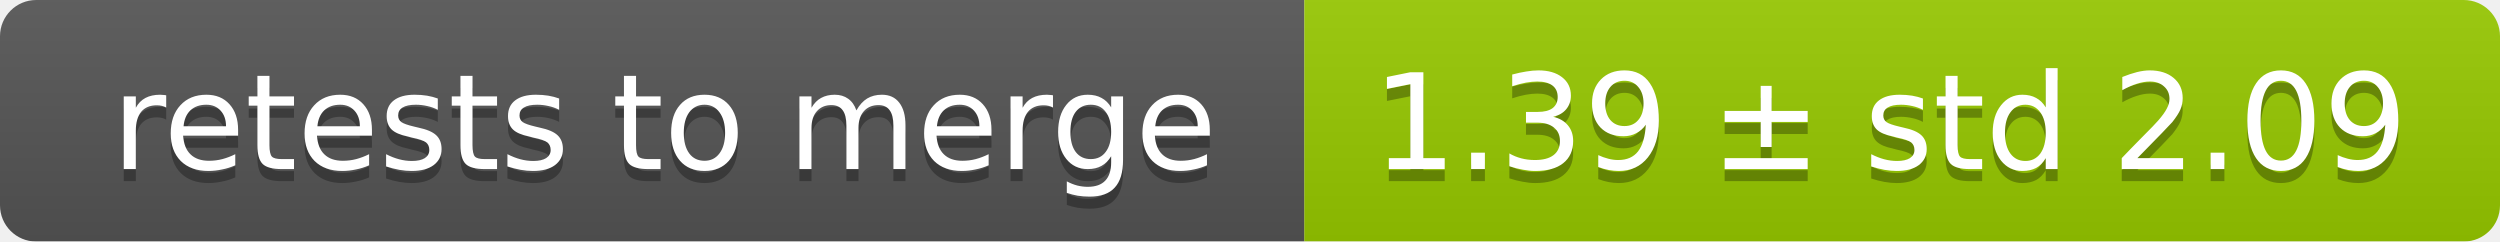
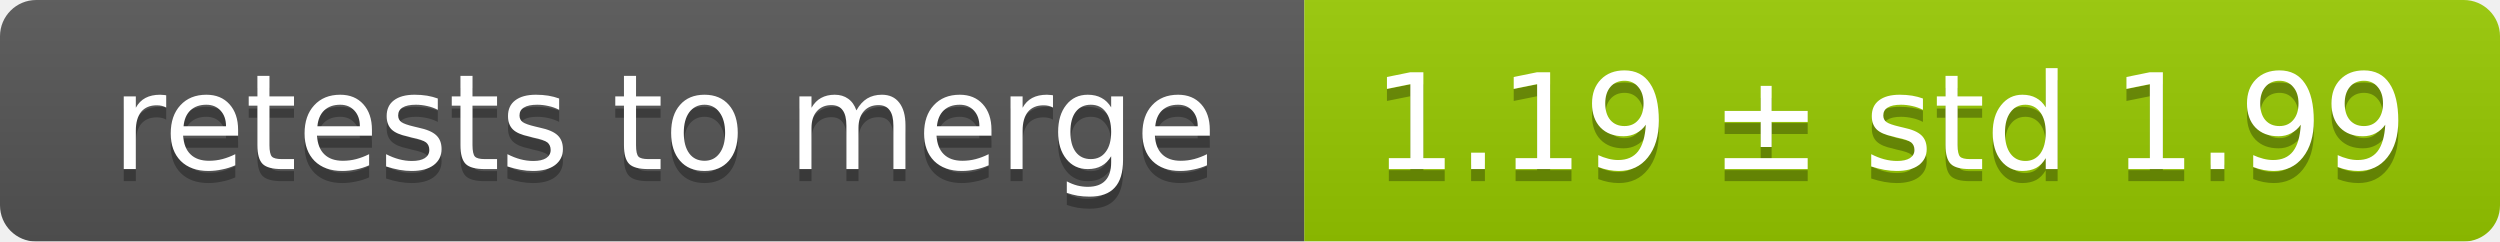
<svg xmlns="http://www.w3.org/2000/svg" width="207" height="20">
  <linearGradient id="smooth" x2="0" y2="100%">
    <stop offset="0" stop-color="#bbb" stop-opacity=".1" />
    <stop offset="1" stop-opacity=".1" />
  </linearGradient>
  <mask id="round">
    <rect width="207" height="20" rx="3" fill="#fff" />
  </mask>
  <g mask="url(#round)">
    <rect width="108" height="20" fill="#555" />
    <rect x="108" width="99" height="20" fill="#97ca00" />
    <rect width="207" height="20" fill="url(#smooth)" />
  </g>
  <g fill="#fff" text-anchor="middle" font-family="DejaVu Sans,Verdana,Geneva,sans-serif" font-size="11">
    <text x="55" y="15" fill="#010101" fill-opacity=".3">retests to merge</text>
    <text x="55" y="14">retests to merge</text>
-     <text x="156.5" y="15" fill="#010101" fill-opacity=".3">1.39 ± std 2.09</text>
-     <text x="156.5" y="14">1.39 ± std 2.09</text>
+     <text x="156.5" y="15" fill="#010101" fill-opacity=".3">1.19 ± std 1.99</text>
+     <text x="156.5" y="14">1.19 ± std 1.99</text>
  </g>
</svg>
